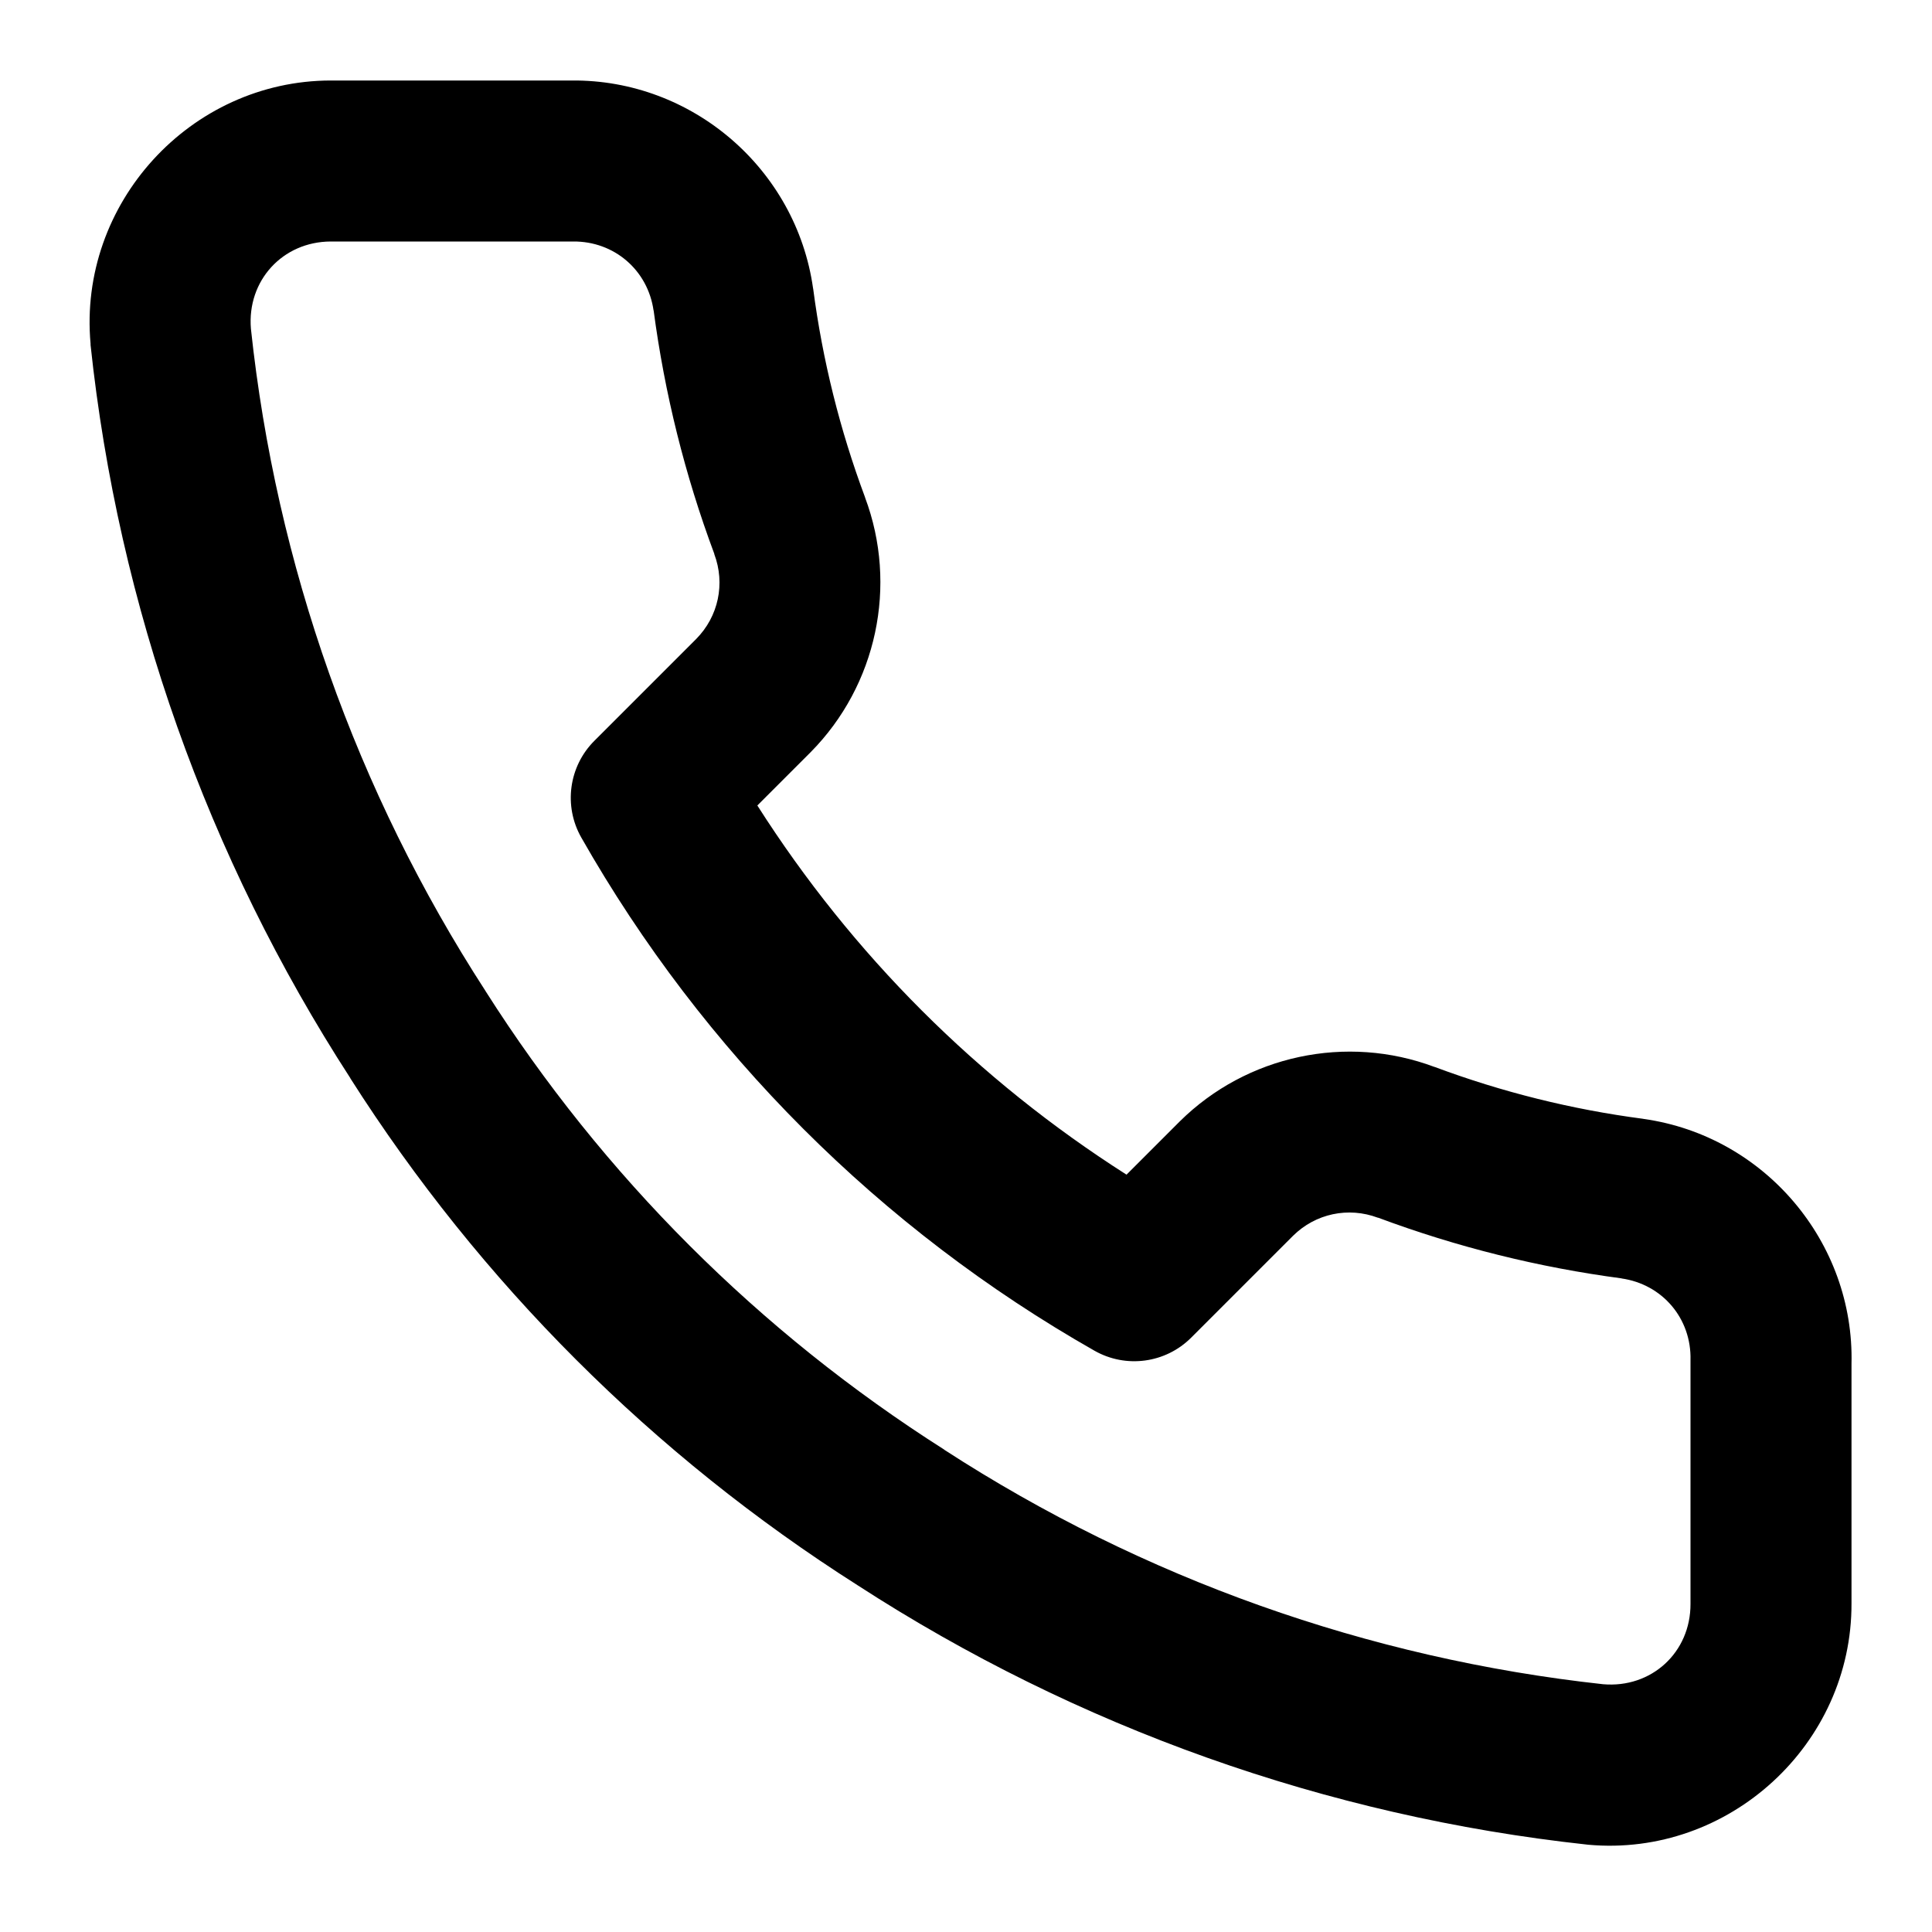
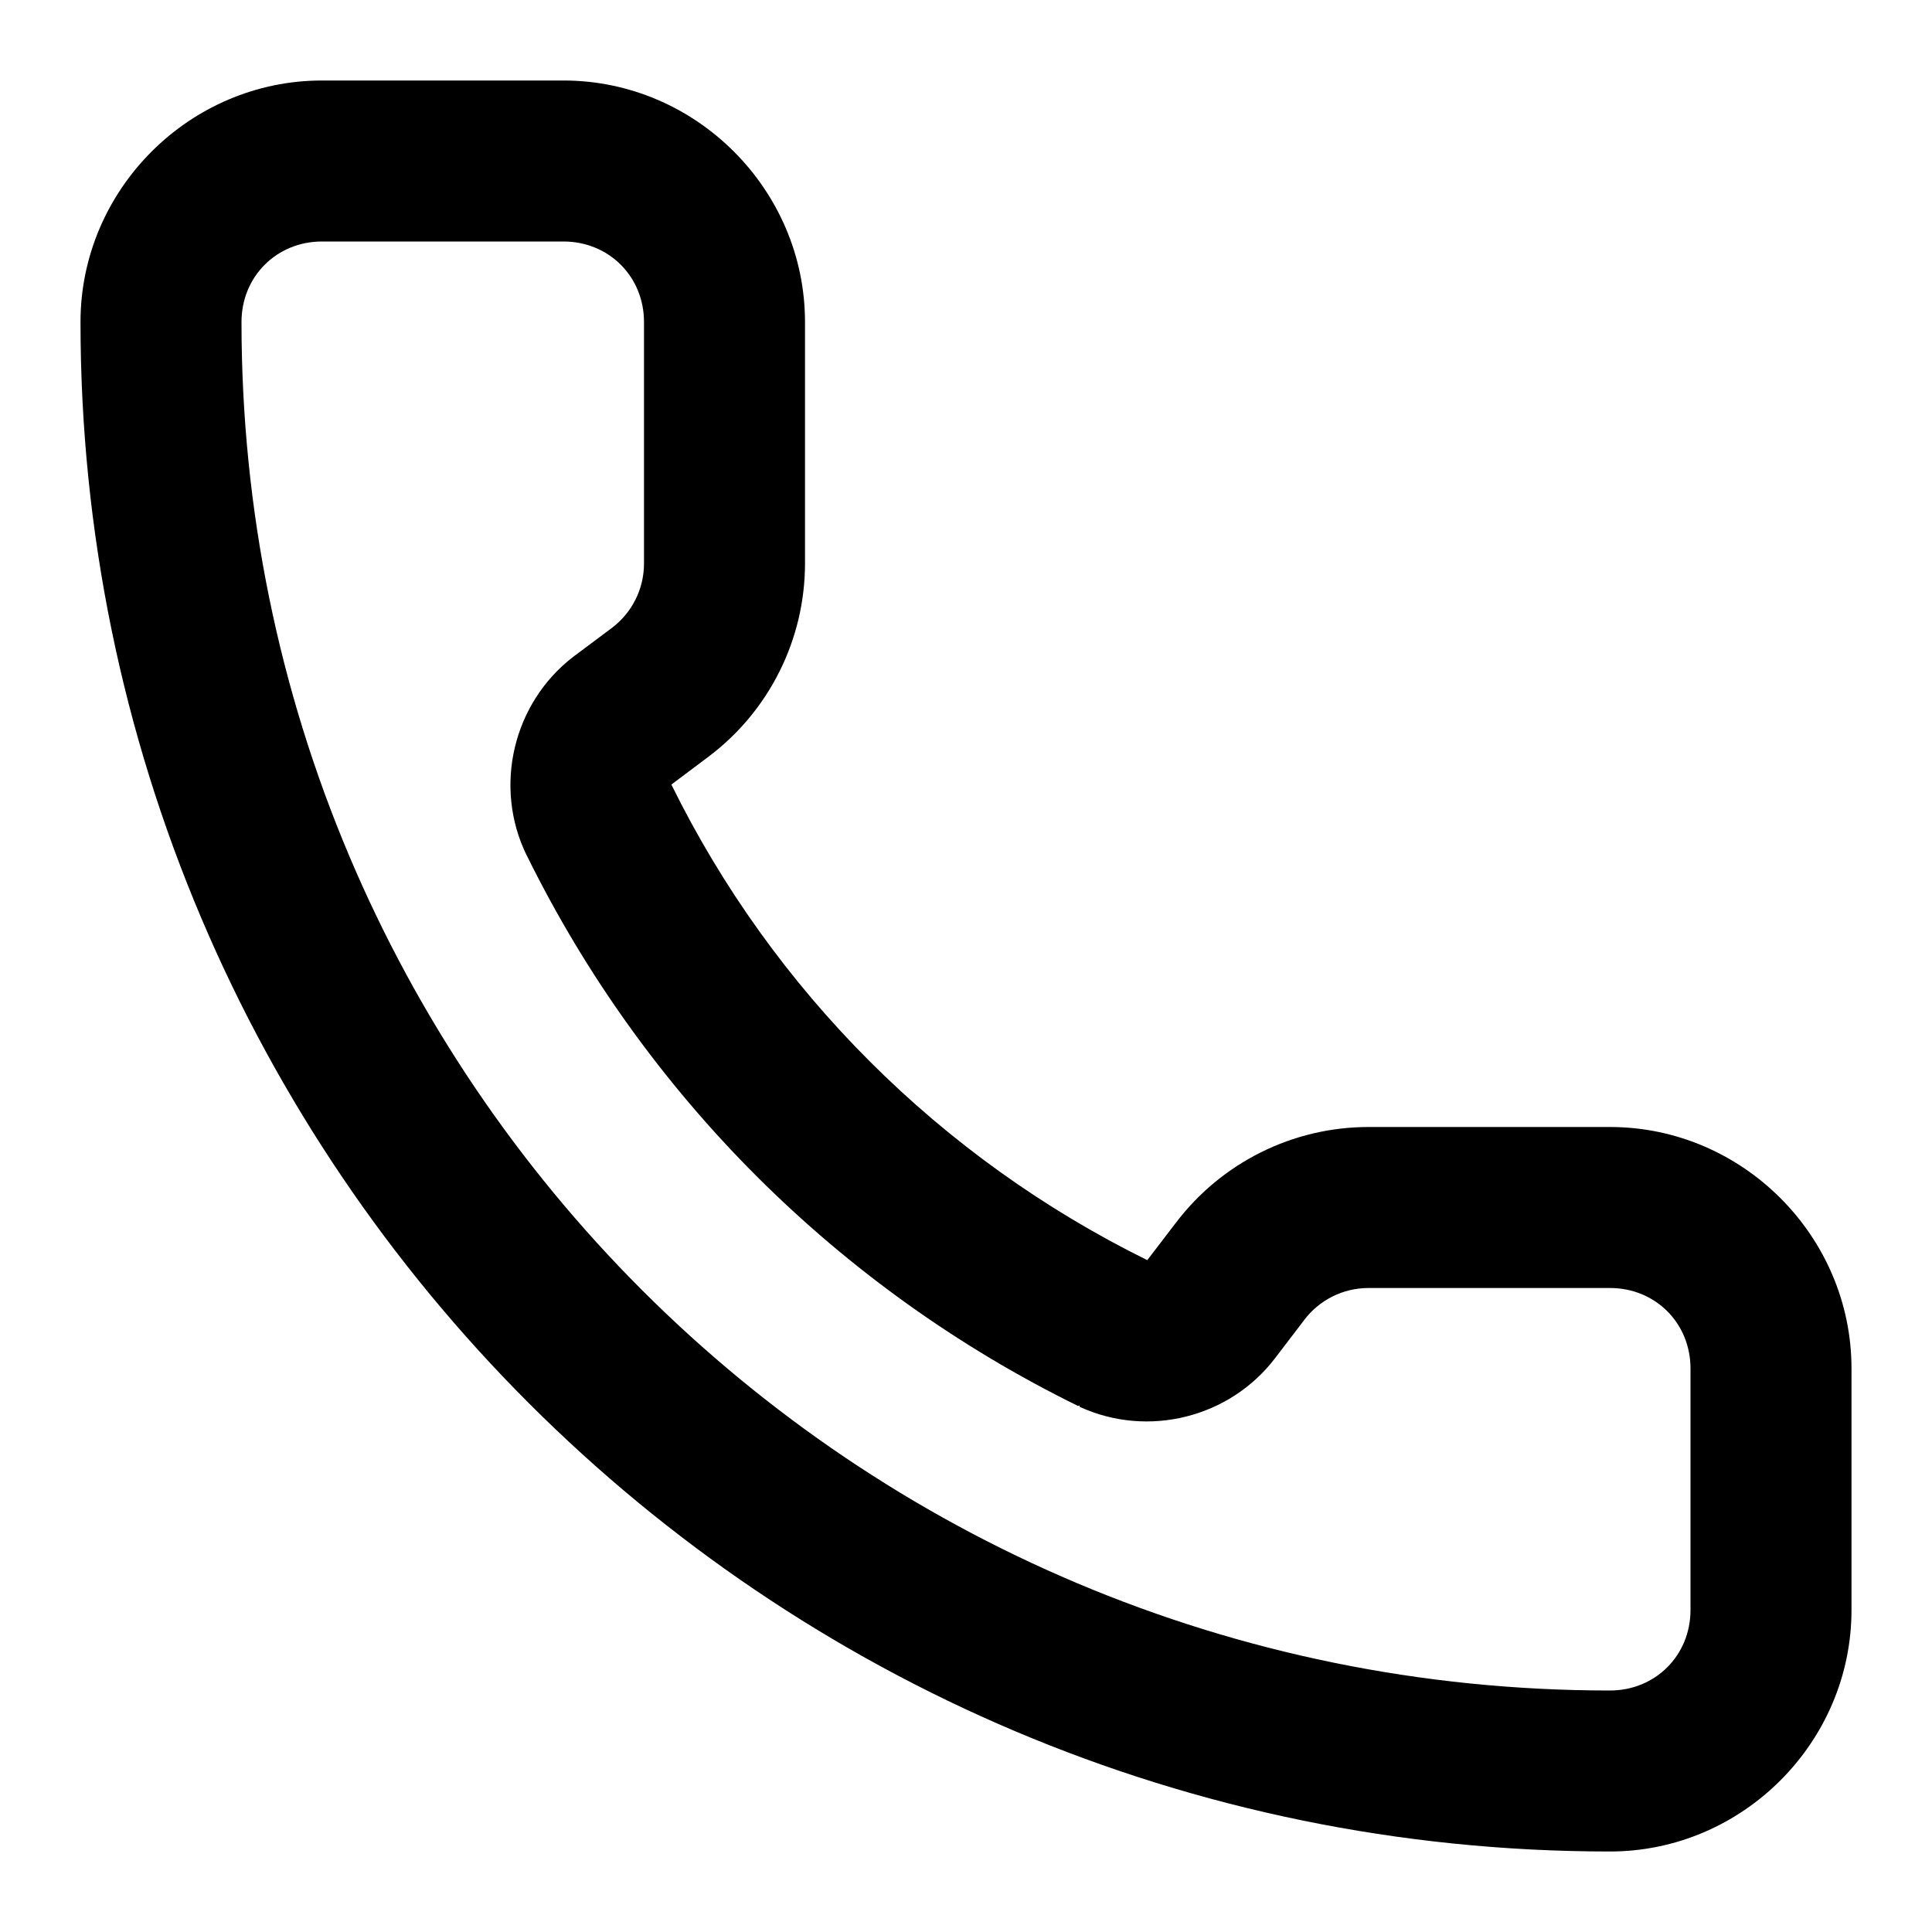
<svg xmlns="http://www.w3.org/2000/svg" width="24" height="24" viewBox="0 0 24 24" fill="currentColor" tags="call" categories="text,connectivity,devices,communication">
-   <path d="M 4.109 1 C 2.363 1.002 0.968 2.53 1.125 4.27 A 1 1 0 0 0 1.125 4.285 C 1.47 7.532 2.577 10.652 4.352 13.393 L 4.352 13.395 C 5.965 15.931 8.117 18.081 10.654 19.693 C 13.381 21.46 16.483 22.563 19.713 22.914 A 1 1 0 0 0 19.73 22.916 C 21.476 23.074 23.007 21.669 23 19.916 L 23 16.945 C 23.038 15.431 21.92 14.112 20.42 13.9 A 1 1 0 0 0 20.41 13.898 C 19.525 13.782 18.658 13.566 17.822 13.254 L 17.82 13.254 C 16.727 12.844 15.487 13.108 14.656 13.93 A 1 1 0 0 0 14.652 13.934 L 13.994 14.592 C 12.143 13.413 10.587 11.857 9.408 10.006 L 10.066 9.348 A 1 1 0 0 0 10.07 9.344 C 10.892 8.513 11.156 7.273 10.746 6.18 L 10.746 6.178 C 10.434 5.342 10.218 4.475 10.102 3.59 A 1 1 0 0 0 10.1 3.58 C 9.89 2.097 8.598 0.985 7.1 1 L 4.109 1 z M 4.109 3 L 7.109 3 A 1 1 0 0 0 7.119 3 C 7.629 2.995 8.048 3.355 8.119 3.859 L 8.119 3.852 C 8.256 4.886 8.508 5.901 8.873 6.879 A 1 1 0 0 0 8.873 6.883 C 9.011 7.251 8.925 7.658 8.648 7.938 L 7.383 9.203 A 1 1 0 0 0 7.221 10.404 C 8.733 13.064 10.936 15.267 13.596 16.779 A 1 1 0 0 0 14.797 16.617 L 16.062 15.352 C 16.342 15.075 16.749 14.989 17.117 15.127 A 1 1 0 0 0 17.121 15.127 C 18.099 15.492 19.114 15.744 20.148 15.881 L 20.141 15.881 C 20.651 15.953 21.013 16.379 21 16.895 A 1 1 0 0 0 21 16.92 L 21 19.92 A 1 1 0 0 0 21 19.924 C 21.002 20.527 20.515 20.974 19.914 20.922 C 16.997 20.603 14.196 19.608 11.734 18.012 A 1 1 0 0 0 11.727 18.006 C 9.434 16.549 7.49 14.607 6.033 12.314 A 1 1 0 0 0 6.029 12.307 C 4.426 9.832 3.43 7.015 3.117 4.084 C 3.067 3.487 3.51 3.002 4.109 3 z " />
+   <path d="M 4 1 C 2.355 1 1 2.355 1 4 C 1 14.482 9.518 23 20 23 C 21.645 23 23 21.645 23 20 L 23 17 C 23 15.355 21.645 14 20 14 L 17 14 C 16.059 14 15.172 14.443 14.605 15.193 L 14.604 15.195 L 14.604 15.197 L 14.602 15.197 L 14.6 15.197 L 14.6 15.199 L 14.252 15.654 C 11.685 14.388 9.605 12.314 8.34 9.746 L 8.801 9.4 C 9.555 8.834 10 7.943 10 7 L 10 4 C 10 2.355 8.645 1 7 1 L 4 1 z M 4 3 L 7 3 C 7.564 3 8 3.436 8 4 L 8 7 C 8 7.316 7.852 7.611 7.6 7.801 L 7.133 8.15 A 1 1 0 0 0 7.125 8.156 C 6.373 8.731 6.126 9.772 6.541 10.623 A 1 1 0 0 0 6.543 10.625 C 8.007 13.599 10.415 16.004 13.391 17.465 A 1 1 0 0 0 13.408 17.459 A 1 1 0 0 0 13.414 17.477 C 14.26 17.865 15.276 17.612 15.84 16.871 L 16.195 16.406 A 1 1 0 0 0 16.199 16.4 C 16.389 16.148 16.684 16 17 16 L 20 16 C 20.564 16 21 16.436 21 17 L 21 20 C 21 20.564 20.564 21 20 21 C 10.599 21 3 13.401 3 4 C 3 3.436 3.436 3 4 3 z " />
</svg>
